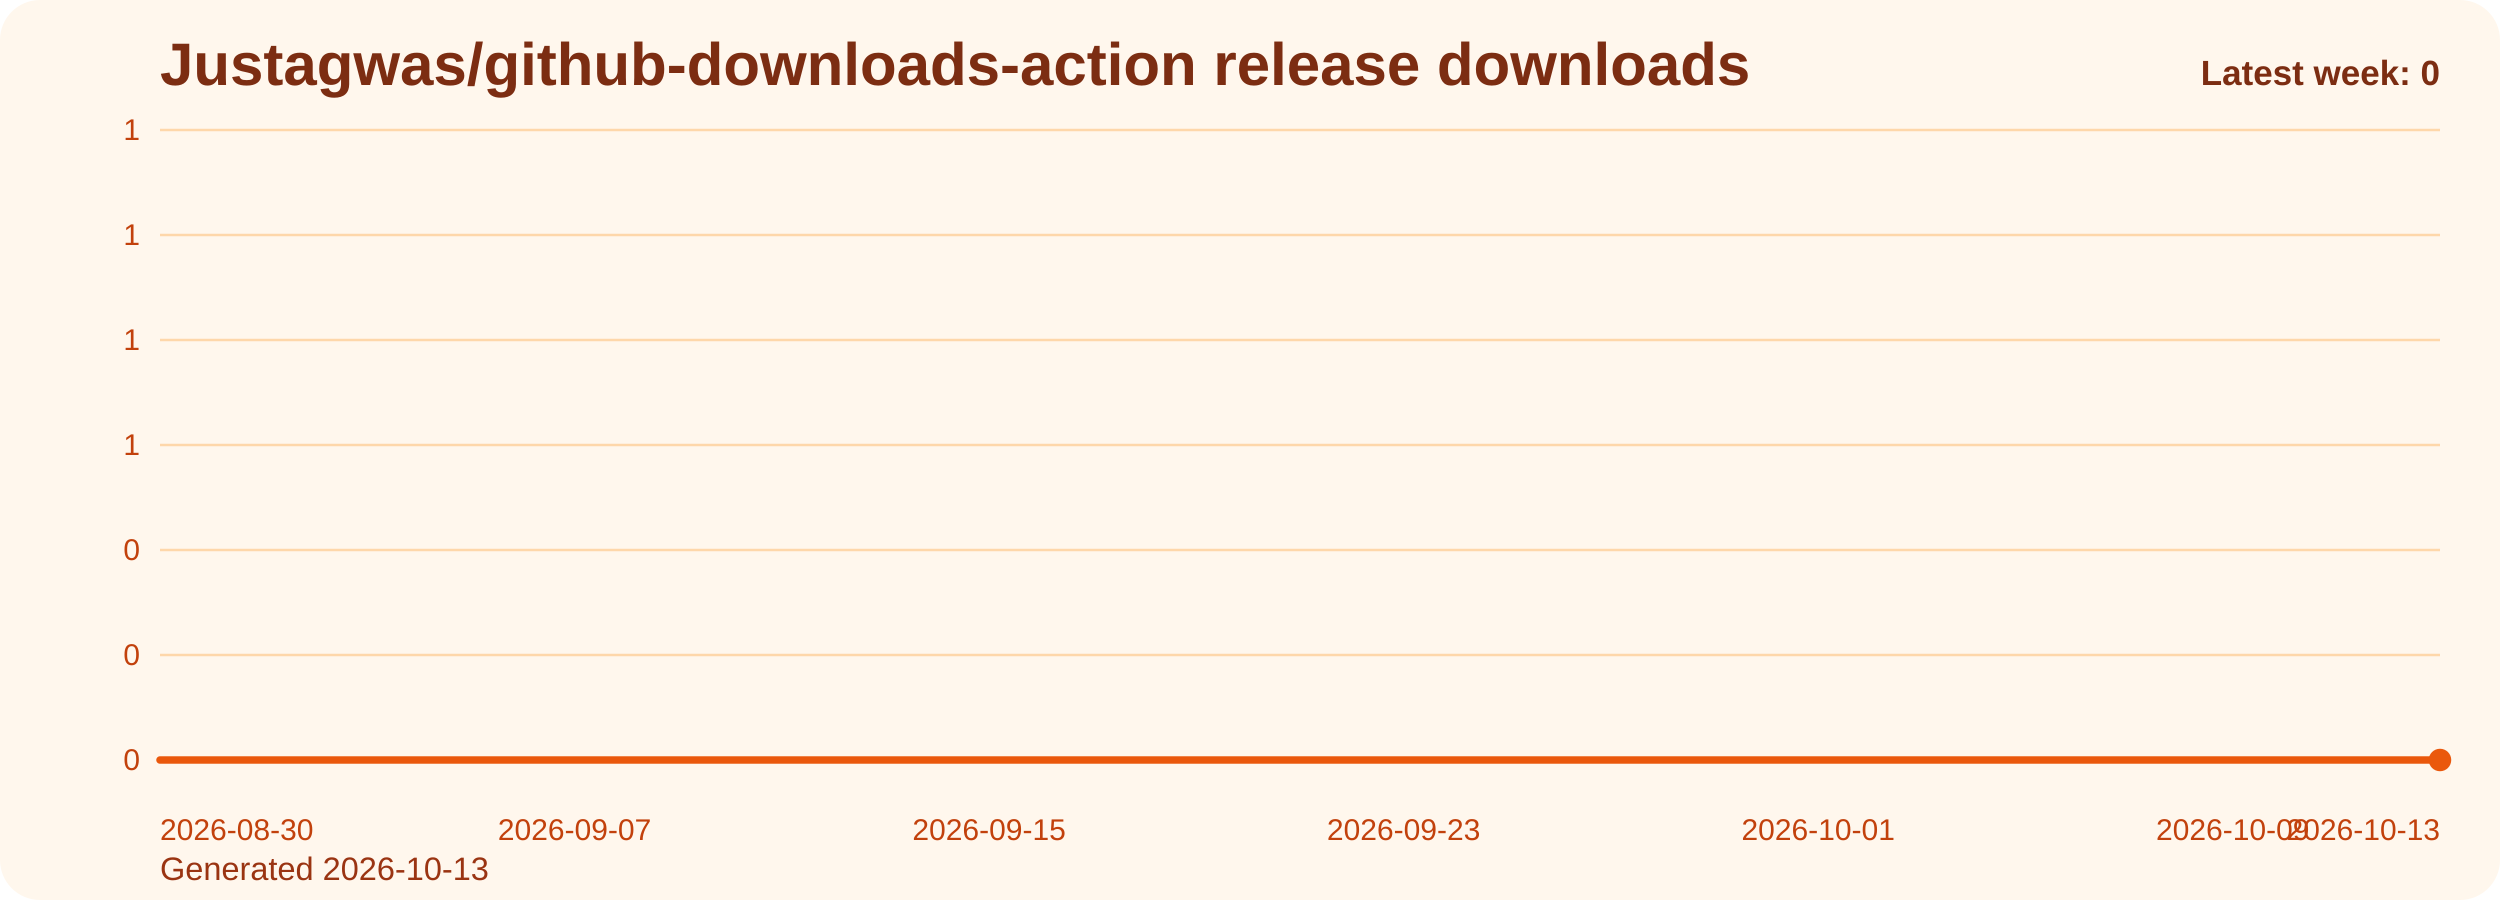
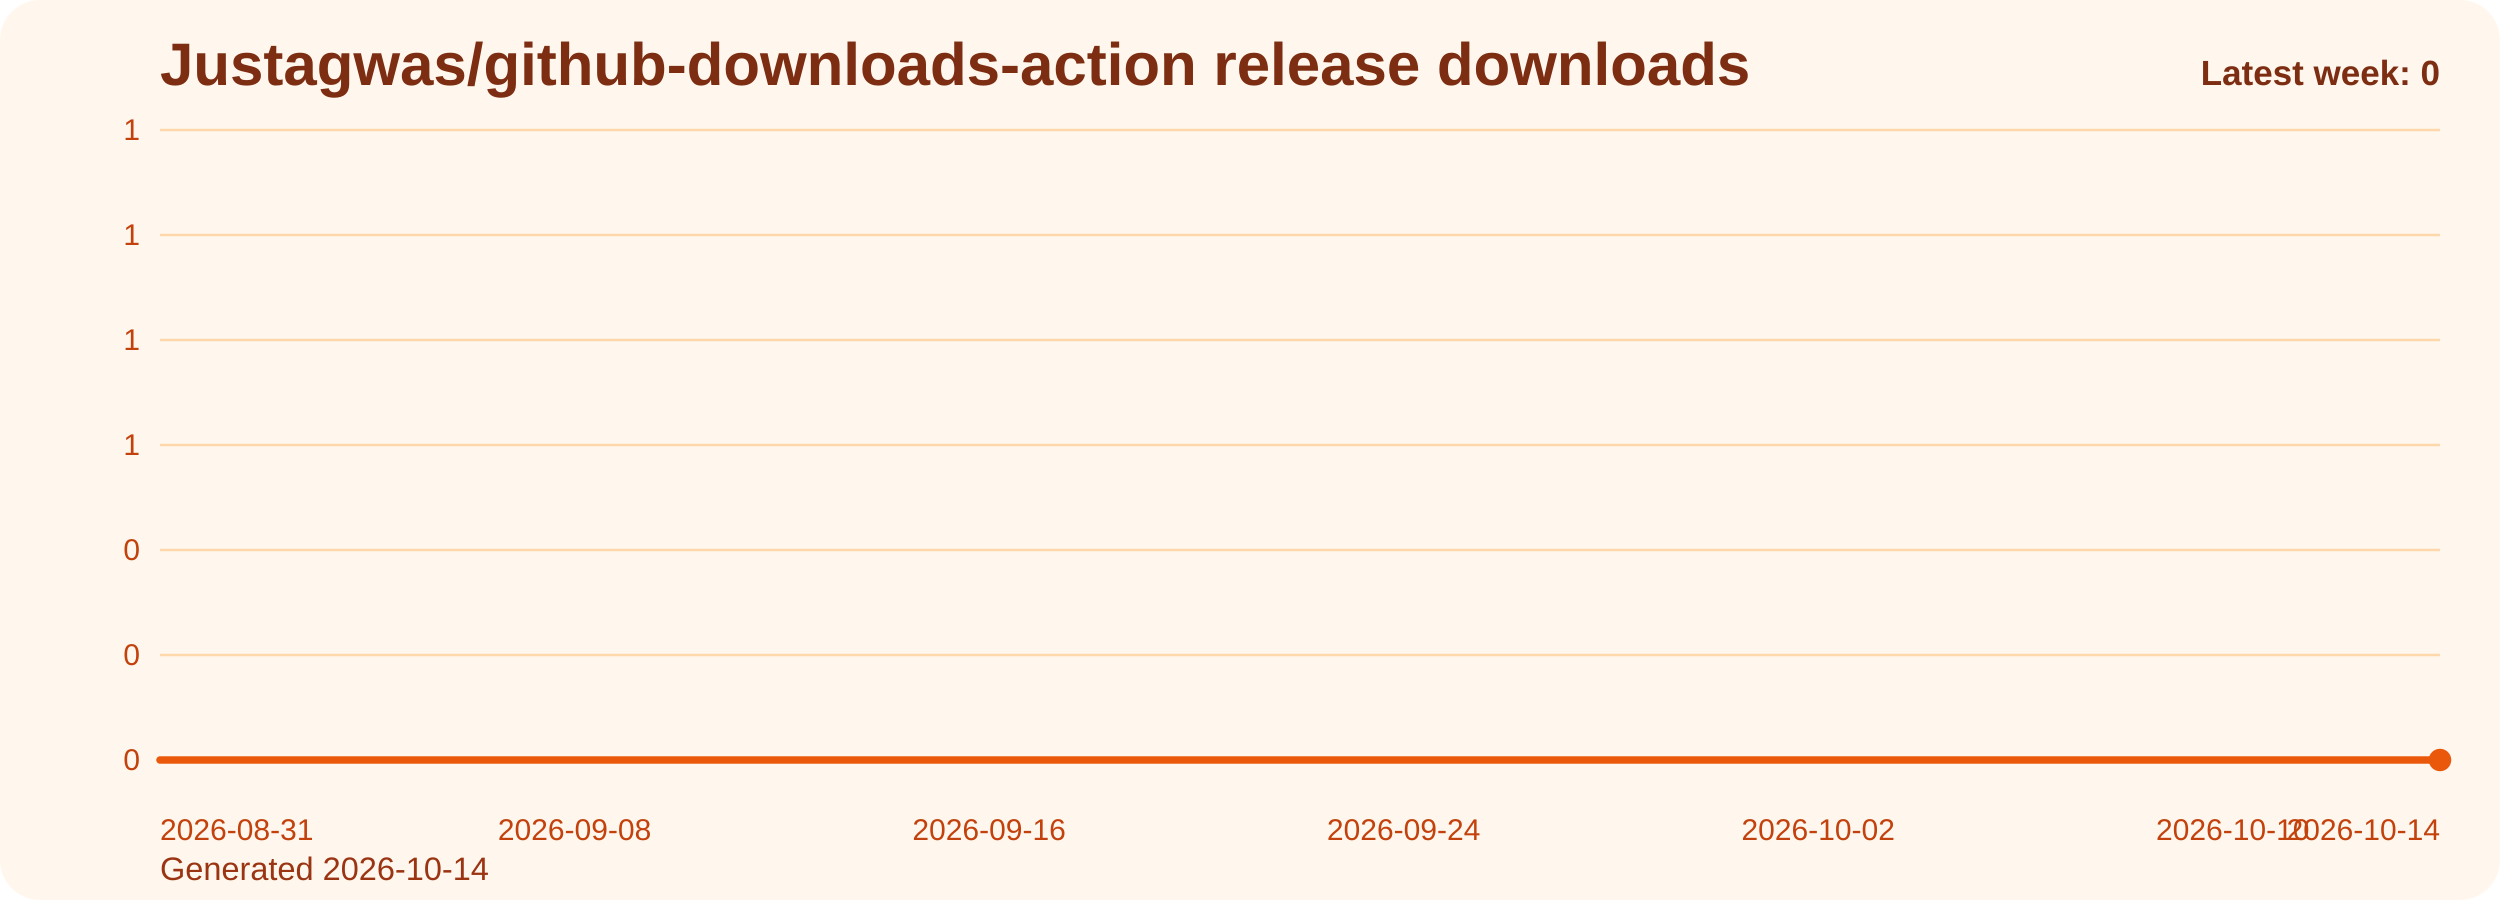
<svg xmlns="http://www.w3.org/2000/svg" viewBox="0 0 1000 360" role="img" aria-label="Justagwas/github-downloads-action release downloads chart">
  <defs>
    <linearGradient id="fill-weekly-orange" x1="0" y1="0" x2="0" y2="1">
      <stop offset="0%" stop-color="#f97316" stop-opacity="0.32" />
      <stop offset="100%" stop-color="#f97316" stop-opacity="0.05" />
    </linearGradient>
    <style>
      .bg { fill: #fff7ed; }
      .title { font: 700 24px Arial, sans-serif; fill: #7c2d12; }
      .sub { font: 400 13px Arial, sans-serif; fill: #9a3412; }
      .grid { stroke: #fed7aa; stroke-width: 1; }
      .axis { font: 400 12px Arial, sans-serif; fill: #c2410c; }
      .line { fill: none; stroke: #ea580c; stroke-width: 3; stroke-linecap: round; stroke-linejoin: round; }
      .dot { fill: #ea580c; }
      .value { font: 600 11px Arial, sans-serif; fill: #9a3412; }
      .latest { font: 700 14px Arial, sans-serif; fill: #7c2d12; }
    </style>
  </defs>
  <rect class="bg" x="0" y="0" width="1000" height="360" rx="16" />
  <text class="title" x="64" y="34">Justagwas/github-downloads-action release downloads</text>
-   <text class="sub" x="64" y="352">Generated 2026-10-13</text>
+   <text class="sub" x="64" y="352">Generated 2026-10-14</text>
  <line x1="64" y1="52.00" x2="976" y2="52.00" class="grid" />
  <text x="56" y="56.00" text-anchor="end" class="axis">1</text>
  <line x1="64" y1="94.00" x2="976" y2="94.00" class="grid" />
  <text x="56" y="98.00" text-anchor="end" class="axis">1</text>
  <line x1="64" y1="136.00" x2="976" y2="136.00" class="grid" />
  <text x="56" y="140.00" text-anchor="end" class="axis">1</text>
  <line x1="64" y1="178.00" x2="976" y2="178.00" class="grid" />
  <text x="56" y="182.00" text-anchor="end" class="axis">1</text>
  <line x1="64" y1="220.00" x2="976" y2="220.00" class="grid" />
  <text x="56" y="224.00" text-anchor="end" class="axis">0</text>
  <line x1="64" y1="262.00" x2="976" y2="262.00" class="grid" />
  <text x="56" y="266.00" text-anchor="end" class="axis">0</text>
  <line x1="64" y1="304.00" x2="976" y2="304.00" class="grid" />
  <text x="56" y="308.00" text-anchor="end" class="axis">0</text>
  <path d="M 64.00 304 L 64.00 304.00 L 84.73 304.00 L 105.45 304.00 L 126.18 304.00 L 146.91 304.00 L 167.64 304.00 L 188.36 304.00 L 209.09 304.00 L 229.82 304.00 L 250.55 304.00 L 271.27 304.00 L 292.00 304.00 L 312.73 304.00 L 333.45 304.00 L 354.18 304.00 L 374.91 304.00 L 395.64 304.00 L 416.36 304.00 L 437.09 304.00 L 457.82 304.00 L 478.55 304.00 L 499.27 304.00 L 520.00 304.00 L 540.73 304.00 L 561.45 304.00 L 582.18 304.00 L 602.91 304.00 L 623.64 304.00 L 644.36 304.00 L 665.09 304.00 L 685.82 304.00 L 706.55 304.00 L 727.27 304.00 L 748.00 304.00 L 768.73 304.00 L 789.45 304.00 L 810.18 304.00 L 830.91 304.00 L 851.64 304.00 L 872.36 304.00 L 893.09 304.00 L 913.82 304.00 L 934.55 304.00 L 955.27 304.00 L 976.00 304.00 L 976.00 304 Z" fill="url(#fill-weekly-orange)" />
  <polyline class="line" points="64.00,304.00 84.73,304.00 105.45,304.00 126.18,304.00 146.91,304.00 167.64,304.00 188.36,304.00 209.09,304.00 229.82,304.00 250.55,304.00 271.27,304.00 292.00,304.00 312.73,304.00 333.45,304.00 354.18,304.00 374.91,304.00 395.64,304.00 416.36,304.00 437.09,304.00 457.82,304.00 478.55,304.00 499.27,304.00 520.00,304.00 540.73,304.00 561.45,304.00 582.18,304.00 602.91,304.00 623.64,304.00 644.36,304.00 665.09,304.00 685.82,304.00 706.55,304.00 727.27,304.00 748.00,304.00 768.73,304.00 789.45,304.00 810.18,304.00 830.91,304.00 851.64,304.00 872.36,304.00 893.09,304.00 913.82,304.00 934.55,304.00 955.27,304.00 976.00,304.00" />
  <circle class="dot" cx="976.00" cy="304.00" r="4.5" />
-   <text class="axis" x="64.00" y="336" text-anchor="start">2026-08-30</text>
-   <text class="axis" x="229.82" y="336" text-anchor="middle">2026-09-07</text>
-   <text class="axis" x="395.64" y="336" text-anchor="middle">2026-09-15</text>
-   <text class="axis" x="561.45" y="336" text-anchor="middle">2026-09-23</text>
-   <text class="axis" x="727.27" y="336" text-anchor="middle">2026-10-01</text>
-   <text class="axis" x="893.09" y="336" text-anchor="middle">2026-10-09</text>
-   <text class="axis" x="976.00" y="336" text-anchor="end">2026-10-13</text>
+   <text class="axis" x="64.00" y="336" text-anchor="start">2026-08-31</text>
+   <text class="axis" x="229.82" y="336" text-anchor="middle">2026-09-08</text>
+   <text class="axis" x="395.64" y="336" text-anchor="middle">2026-09-16</text>
+   <text class="axis" x="561.45" y="336" text-anchor="middle">2026-09-24</text>
+   <text class="axis" x="727.27" y="336" text-anchor="middle">2026-10-02</text>
+   <text class="axis" x="893.09" y="336" text-anchor="middle">2026-10-10</text>
+   <text class="axis" x="976.00" y="336" text-anchor="end">2026-10-14</text>
  <text class="latest" x="976" y="34" text-anchor="end">Latest week: 0</text>
</svg>
